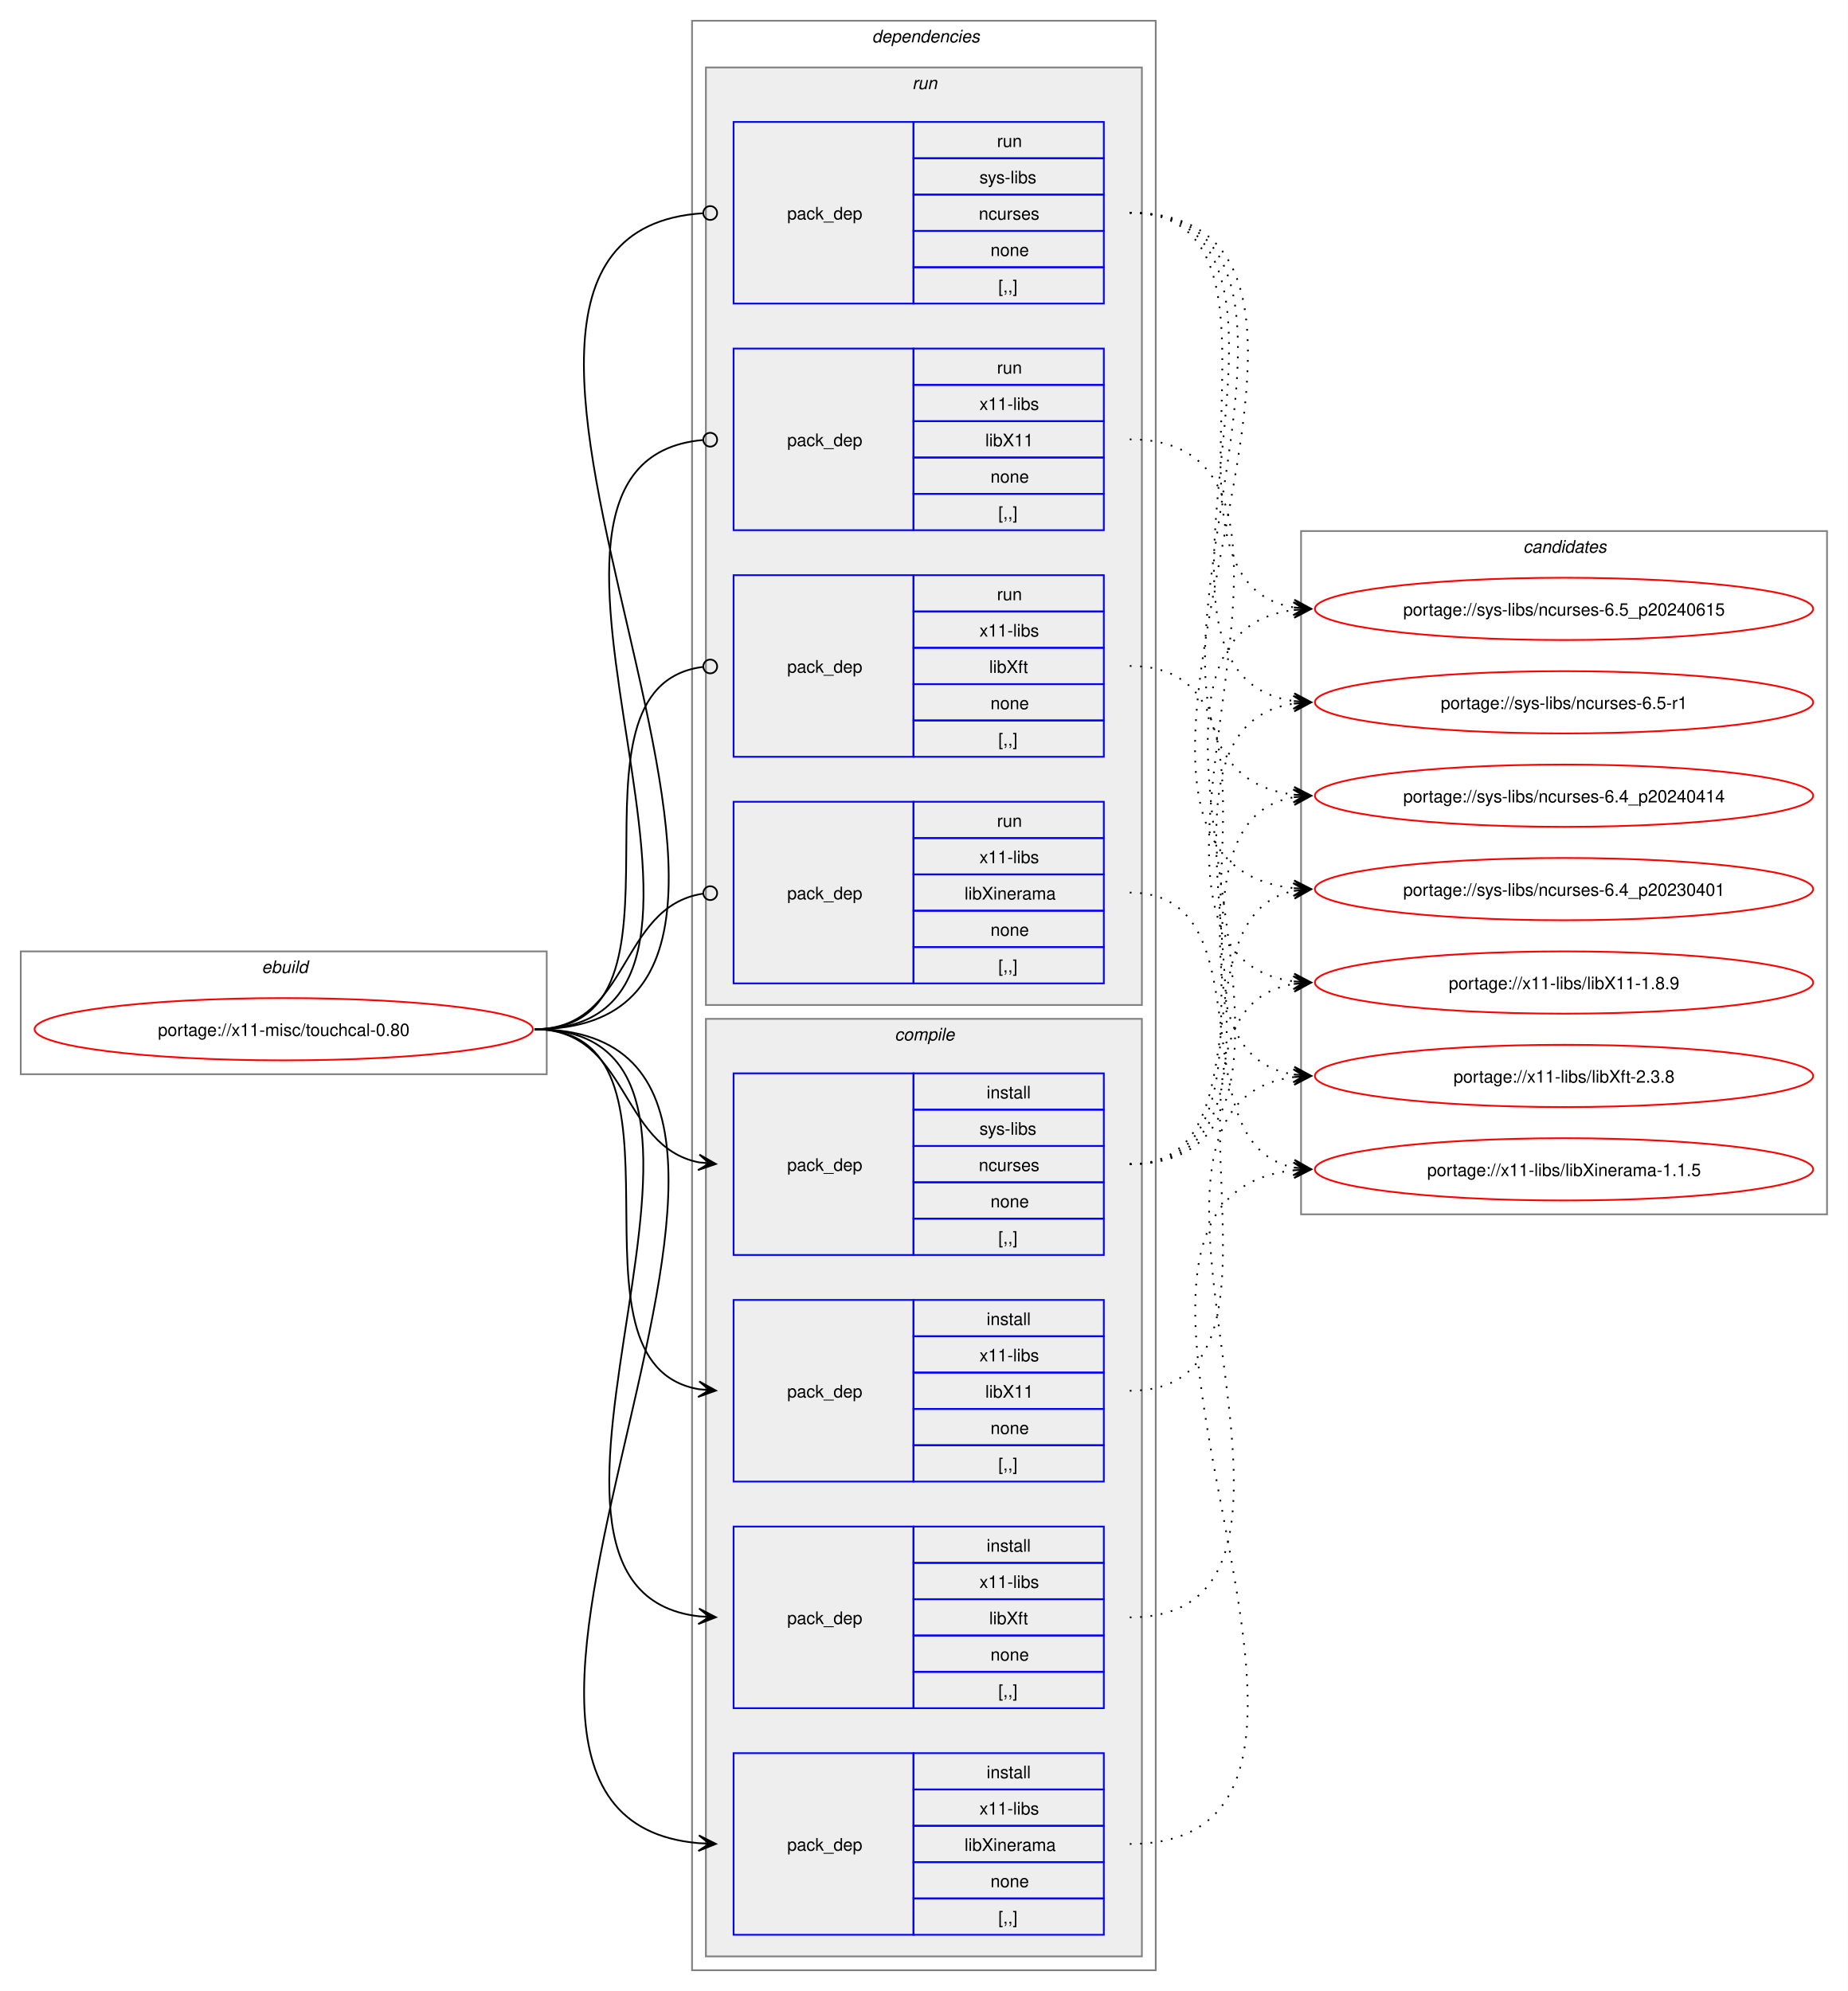
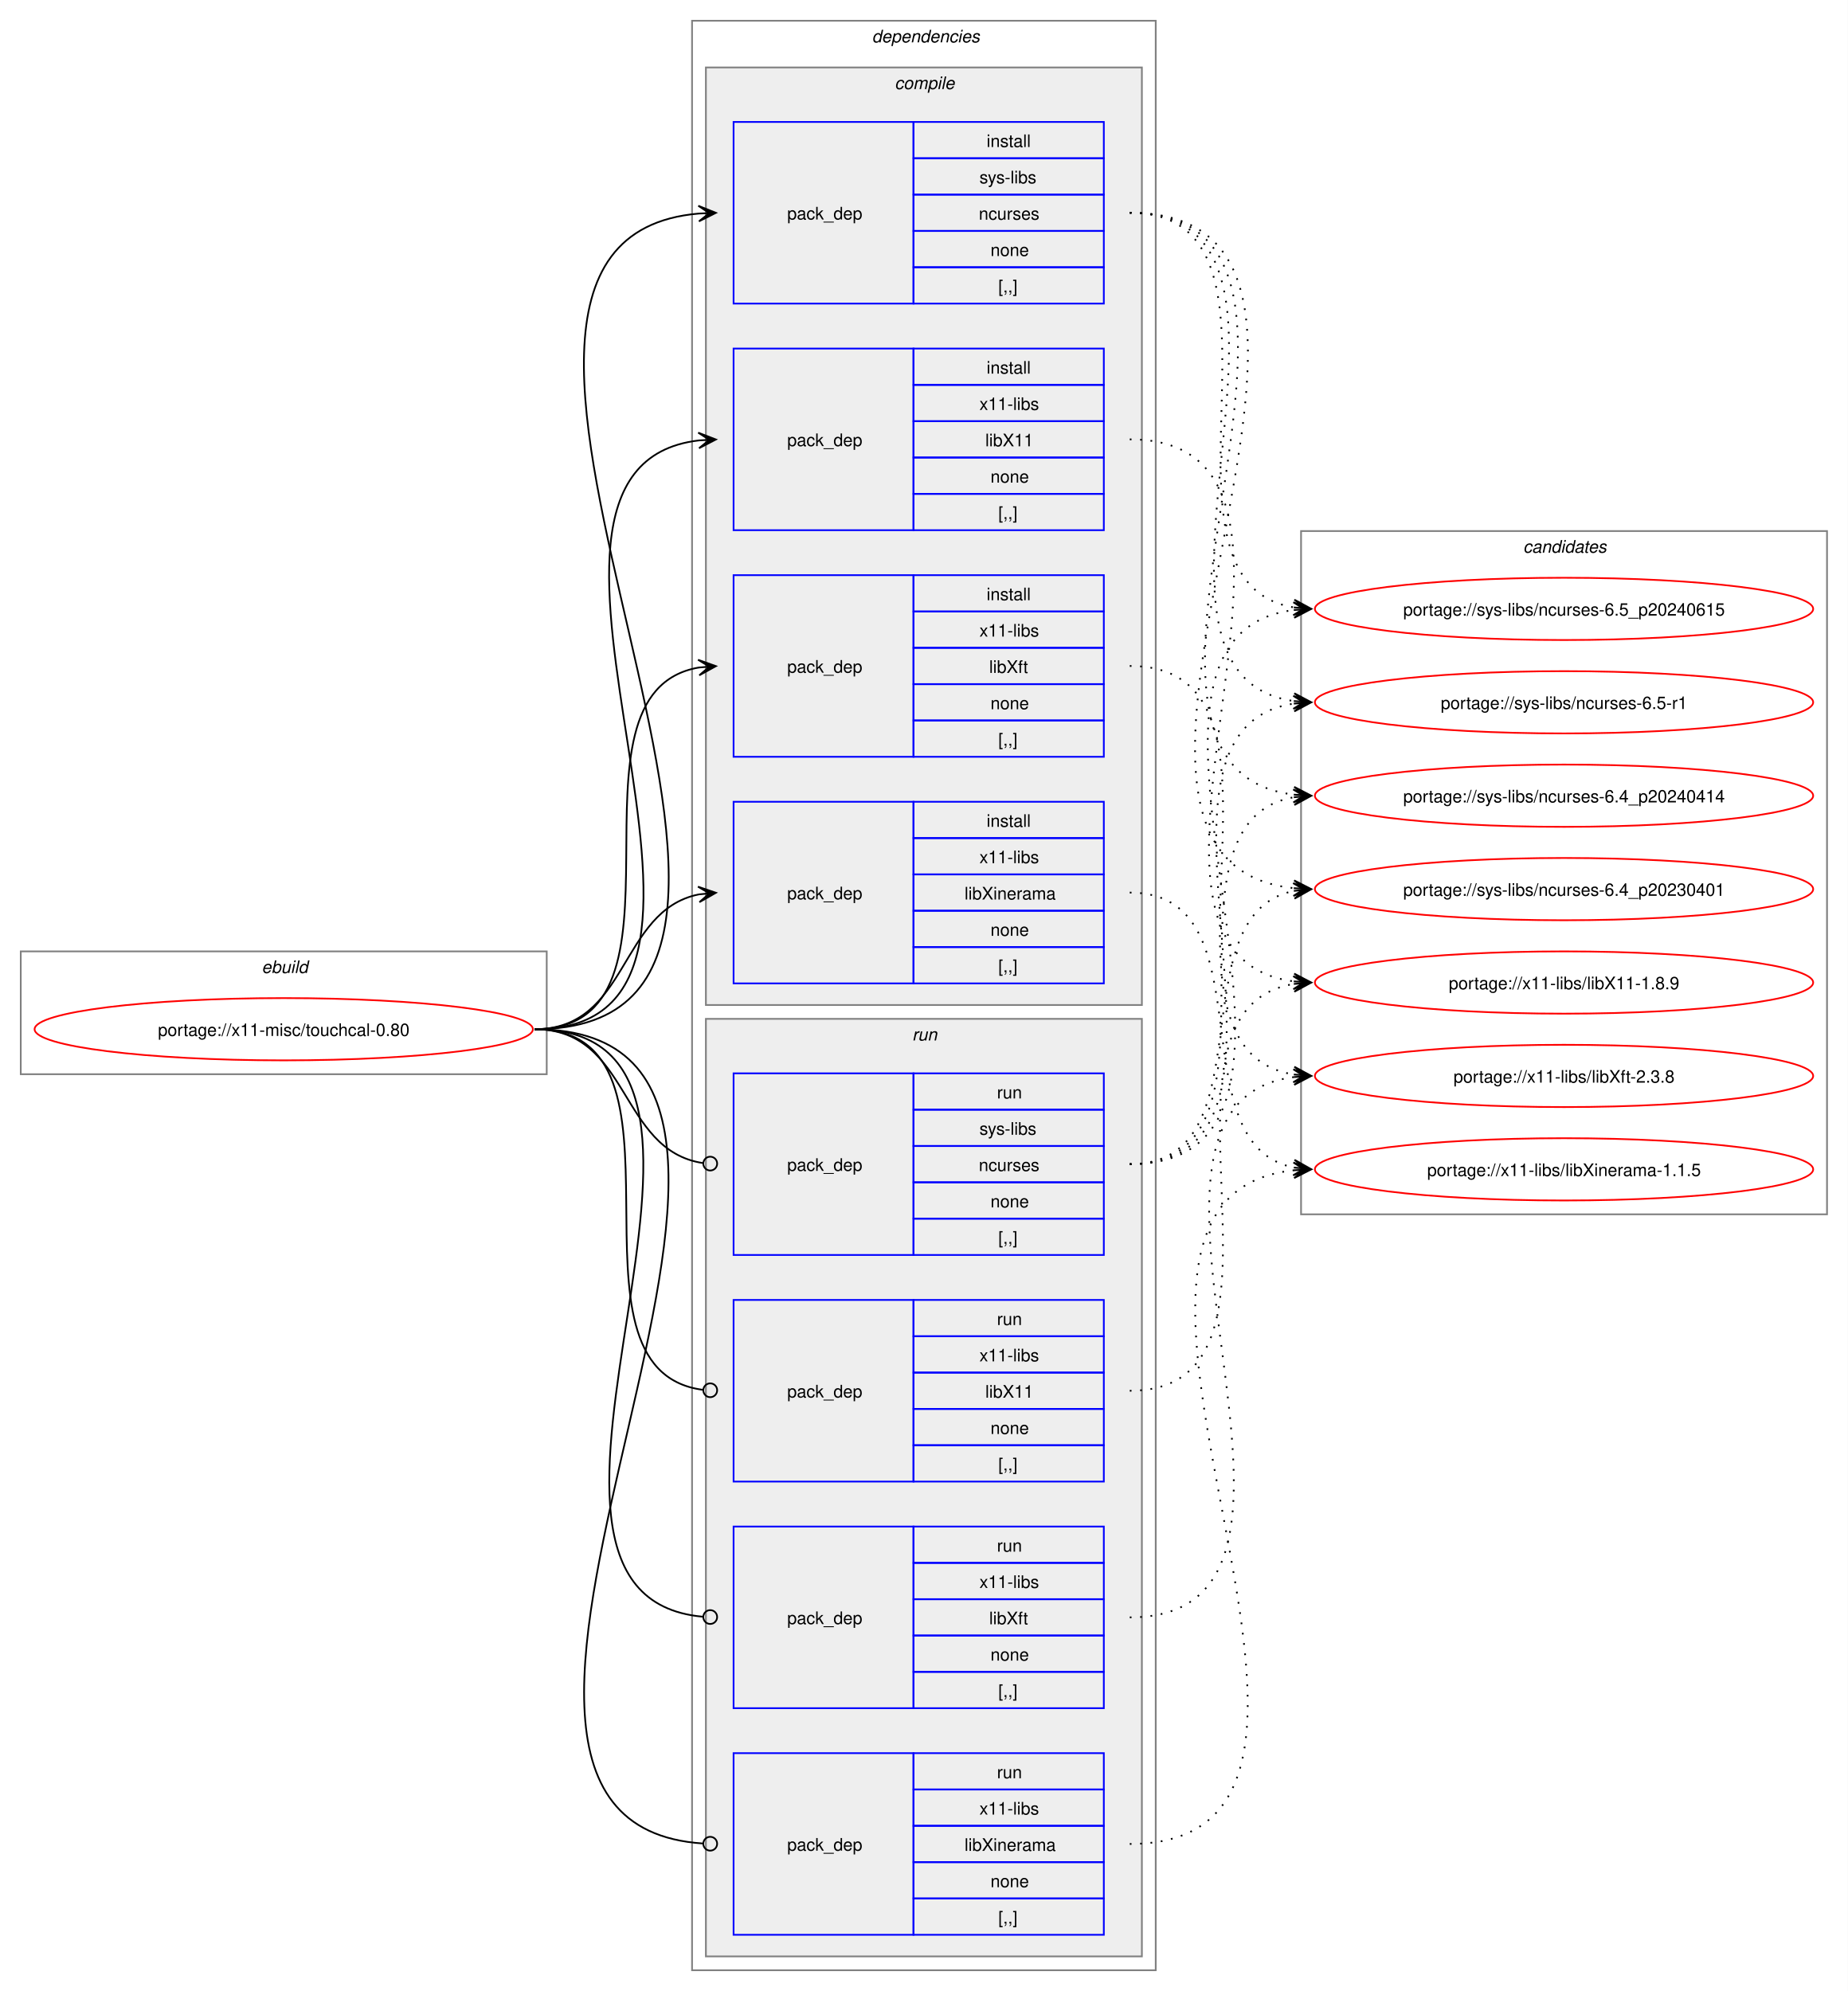
<svg xmlns="http://www.w3.org/2000/svg" xmlns:xlink="http://www.w3.org/1999/xlink" width="1068pt" height="1151pt" viewBox="0.00 0.00 1068.00 1151.00">
  <g id="graph0" class="graph" transform="scale(1 1) rotate(0) translate(4 1147)">
    <polygon fill="white" stroke="none" points="-4,4 -4,-1147 1064,-1147 1064,4 -4,4" />
    <g id="clust1" class="cluster">
      <polygon fill="none" stroke="gray" points="8,-526 8,-597 312,-597 312,-526 8,-526" />
      <text text-anchor="start" x="147.25" y="-584.5" font-family="Helvetica,sans-Serif" font-style="italic" font-size="10.00">ebuild</text>
    </g>
    <g id="clust2" class="cluster">
      <polygon fill="none" stroke="gray" points="396,-8 396,-1135 664,-1135 664,-8 396,-8" />
      <text text-anchor="start" x="500" y="-1122.5" font-family="Helvetica,sans-Serif" font-style="italic" font-size="10.00">dependencies</text>
    </g>
+     <g id="clust3" class="cluster">
+       <polygon fill="#eeeeee" stroke="gray" points="404,-566 404,-1108 656,-1108 656,-566 404,-566" />
+       <text text-anchor="start" x="513.12" y="-1095.5" font-family="Helvetica,sans-Serif" font-style="italic" font-size="10.00">compile</text>
+     </g>
    <g id="clust9" class="cluster">
-       <polygon fill="#eeeeee" stroke="gray" points="404,-566 404,-1108 656,-1108 656,-566 404,-566" />
-       <text text-anchor="start" x="523.25" y="-1095.5" font-family="Helvetica,sans-Serif" font-style="italic" font-size="10.00">run</text>
-     </g>
-     <g id="clust3" class="cluster">
      <polygon fill="#eeeeee" stroke="gray" points="404,-16 404,-558 656,-558 656,-16 404,-16" />
-       <text text-anchor="start" x="513.12" y="-545.5" font-family="Helvetica,sans-Serif" font-style="italic" font-size="10.00">compile</text>
+       <text text-anchor="start" x="523.25" y="-545.5" font-family="Helvetica,sans-Serif" font-style="italic" font-size="10.00">run</text>
    </g>
    <g id="clust14" class="cluster">
      <polygon fill="none" stroke="gray" points="748,-445 748,-840 1052,-840 1052,-445 748,-445" />
      <text text-anchor="start" x="876.38" y="-827.5" font-family="Helvetica,sans-Serif" font-style="italic" font-size="10.00">candidates</text>
    </g>
    <g id="node1" class="node">
      <g id="a_node1">
        <a xlink:href="../x11-misc/touchcal-0.80.svg" xlink:title="portage://x11-misc/touchcal-0.80">
          <ellipse fill="none" stroke="red" cx="160" cy="-552" rx="144" ry="18" />
          <text text-anchor="middle" x="160" y="-548.12" font-family="Helvetica,sans-Serif" font-size="10.00">portage://x11-misc/touchcal-0.80</text>
        </a>
      </g>
    </g>
    <g id="node2" class="node">
+       <polygon fill="none" stroke="blue" points="420,-971.5 420,-1076.5 524,-1076.5 524,-971.5 420,-971.5" />
+       <text text-anchor="start" x="451" y="-1020.12" font-family="Helvetica,sans-Serif" font-size="10.00">pack_dep</text>
+       <polygon fill="none" stroke="blue" points="524,-1055.5 524,-1076.5 634,-1076.5 634,-1055.5 524,-1055.5" />
+       <text text-anchor="start" x="566.25" y="-1062" font-family="Helvetica,sans-Serif" font-size="10.00">install</text>
+       <polygon fill="none" stroke="blue" points="524,-1034.5 524,-1055.5 634,-1055.5 634,-1034.5 524,-1034.5" />
+       <text text-anchor="start" x="562.12" y="-1041" font-family="Helvetica,sans-Serif" font-size="10.00">sys-libs</text>
+       <polygon fill="none" stroke="blue" points="524,-1013.5 524,-1034.5 634,-1034.5 634,-1013.5 524,-1013.5" />
+       <text text-anchor="start" x="561.75" y="-1020" font-family="Helvetica,sans-Serif" font-size="10.00">ncurses</text>
+       <polygon fill="none" stroke="blue" points="524,-992.5 524,-1013.5 634,-1013.5 634,-992.5 524,-992.5" />
+       <text text-anchor="start" x="568.5" y="-999" font-family="Helvetica,sans-Serif" font-size="10.00">none</text>
+       <polygon fill="none" stroke="blue" points="524,-971.5 524,-992.5 634,-992.5 634,-971.5 524,-971.5" />
+       <text text-anchor="start" x="573" y="-978" font-family="Helvetica,sans-Serif" font-size="10.00">[,,]</text>
+     </g>
+     <g id="edge1" class="edge">
+       <path fill="none" stroke="black" d="M305,-552C516.12,-552 207.53,-1007.1 399.87,-1023.54" />
+       <polygon fill="black" stroke="black" points="409.78,-1023.95 399.61,-1028.04 406,-1023.8 399.79,-1023.54 399.79,-1023.54 399.79,-1023.54 406,-1023.8 399.98,-1019.04 409.78,-1023.95" />
+     </g>
+     <g id="node3" class="node">
+       <polygon fill="none" stroke="blue" points="420,-840.5 420,-945.5 524,-945.5 524,-840.5 420,-840.5" />
+       <text text-anchor="start" x="451" y="-889.12" font-family="Helvetica,sans-Serif" font-size="10.00">pack_dep</text>
+       <polygon fill="none" stroke="blue" points="524,-924.5 524,-945.5 634,-945.5 634,-924.5 524,-924.5" />
+       <text text-anchor="start" x="566.25" y="-931" font-family="Helvetica,sans-Serif" font-size="10.00">install</text>
+       <polygon fill="none" stroke="blue" points="524,-903.5 524,-924.5 634,-924.5 634,-903.5 524,-903.5" />
+       <text text-anchor="start" x="562.12" y="-910" font-family="Helvetica,sans-Serif" font-size="10.00">x11-libs</text>
+       <polygon fill="none" stroke="blue" points="524,-882.5 524,-903.5 634,-903.5 634,-882.5 524,-882.5" />
+       <text text-anchor="start" x="565.5" y="-889" font-family="Helvetica,sans-Serif" font-size="10.00">libX11</text>
+       <polygon fill="none" stroke="blue" points="524,-861.5 524,-882.5 634,-882.5 634,-861.5 524,-861.5" />
+       <text text-anchor="start" x="568.5" y="-868" font-family="Helvetica,sans-Serif" font-size="10.00">none</text>
+       <polygon fill="none" stroke="blue" points="524,-840.5 524,-861.5 634,-861.5 634,-840.5 524,-840.5" />
+       <text text-anchor="start" x="573" y="-847" font-family="Helvetica,sans-Serif" font-size="10.00">[,,]</text>
+     </g>
+     <g id="edge2" class="edge">
+       <path fill="none" stroke="black" d="M305,-552C459.83,-552 262.39,-876.55 400.03,-892.4" />
+       <polygon fill="black" stroke="black" points="409.78,-892.93 399.55,-896.88 406.01,-892.73 399.8,-892.39 399.8,-892.39 399.8,-892.39 406.01,-892.73 400.04,-887.89 409.78,-892.93" />
+     </g>
+     <g id="node4" class="node">
+       <polygon fill="none" stroke="blue" points="420,-709.5 420,-814.5 524,-814.5 524,-709.5 420,-709.5" />
+       <text text-anchor="start" x="451" y="-758.12" font-family="Helvetica,sans-Serif" font-size="10.00">pack_dep</text>
+       <polygon fill="none" stroke="blue" points="524,-793.5 524,-814.5 634,-814.5 634,-793.5 524,-793.5" />
+       <text text-anchor="start" x="566.25" y="-800" font-family="Helvetica,sans-Serif" font-size="10.00">install</text>
+       <polygon fill="none" stroke="blue" points="524,-772.5 524,-793.5 634,-793.5 634,-772.5 524,-772.5" />
+       <text text-anchor="start" x="562.12" y="-779" font-family="Helvetica,sans-Serif" font-size="10.00">x11-libs</text>
+       <polygon fill="none" stroke="blue" points="524,-751.5 524,-772.5 634,-772.5 634,-751.5 524,-751.5" />
+       <text text-anchor="start" x="567.75" y="-758" font-family="Helvetica,sans-Serif" font-size="10.00">libXft</text>
+       <polygon fill="none" stroke="blue" points="524,-730.5 524,-751.5 634,-751.5 634,-730.5 524,-730.5" />
+       <text text-anchor="start" x="568.5" y="-737" font-family="Helvetica,sans-Serif" font-size="10.00">none</text>
+       <polygon fill="none" stroke="blue" points="524,-709.5 524,-730.5 634,-730.5 634,-709.5 524,-709.5" />
+       <text text-anchor="start" x="573" y="-716" font-family="Helvetica,sans-Serif" font-size="10.00">[,,]</text>
+     </g>
+     <g id="edge3" class="edge">
+       <path fill="none" stroke="black" d="M305,-552C405.57,-552 314,-746.31 399.94,-761.11" />
+       <polygon fill="black" stroke="black" points="409.79,-761.9 399.46,-765.59 406.02,-761.6 399.82,-761.1 399.82,-761.1 399.82,-761.1 406.02,-761.6 400.18,-756.61 409.79,-761.9" />
+     </g>
+     <g id="node5" class="node">
+       <polygon fill="none" stroke="blue" points="420,-578.5 420,-683.5 524,-683.5 524,-578.5 420,-578.5" />
+       <text text-anchor="start" x="451" y="-627.12" font-family="Helvetica,sans-Serif" font-size="10.00">pack_dep</text>
+       <polygon fill="none" stroke="blue" points="524,-662.5 524,-683.5 634,-683.5 634,-662.5 524,-662.5" />
+       <text text-anchor="start" x="566.25" y="-669" font-family="Helvetica,sans-Serif" font-size="10.00">install</text>
+       <polygon fill="none" stroke="blue" points="524,-641.5 524,-662.5 634,-662.5 634,-641.5 524,-641.5" />
+       <text text-anchor="start" x="562.12" y="-648" font-family="Helvetica,sans-Serif" font-size="10.00">x11-libs</text>
+       <polygon fill="none" stroke="blue" points="524,-620.5 524,-641.5 634,-641.5 634,-620.5 524,-620.5" />
+       <text text-anchor="start" x="553.5" y="-627" font-family="Helvetica,sans-Serif" font-size="10.00">libXinerama</text>
+       <polygon fill="none" stroke="blue" points="524,-599.5 524,-620.5 634,-620.5 634,-599.5 524,-599.5" />
+       <text text-anchor="start" x="568.5" y="-606" font-family="Helvetica,sans-Serif" font-size="10.00">none</text>
+       <polygon fill="none" stroke="blue" points="524,-578.5 524,-599.5 634,-599.5 634,-578.5 524,-578.5" />
+       <text text-anchor="start" x="573" y="-585" font-family="Helvetica,sans-Serif" font-size="10.00">[,,]</text>
+     </g>
+     <g id="edge4" class="edge">
+       <path fill="none" stroke="black" d="M305,-552C359.74,-552 353.49,-620.57 399.89,-629.94" />
+       <polygon fill="black" stroke="black" points="409.79,-630.88 399.41,-634.42 406.02,-630.53 399.83,-629.94 399.83,-629.94 399.83,-629.94 406.02,-630.53 400.26,-625.46 409.79,-630.88" />
+     </g>
+     <g id="node6" class="node">
      <polygon fill="none" stroke="blue" points="420,-421.5 420,-526.5 524,-526.5 524,-421.5 420,-421.5" />
      <text text-anchor="start" x="451" y="-470.12" font-family="Helvetica,sans-Serif" font-size="10.00">pack_dep</text>
      <polygon fill="none" stroke="blue" points="524,-505.5 524,-526.5 634,-526.5 634,-505.5 524,-505.5" />
-       <text text-anchor="start" x="566.25" y="-512" font-family="Helvetica,sans-Serif" font-size="10.00">install</text>
+       <text text-anchor="start" x="572.25" y="-512" font-family="Helvetica,sans-Serif" font-size="10.00">run</text>
      <polygon fill="none" stroke="blue" points="524,-484.5 524,-505.5 634,-505.5 634,-484.5 524,-484.5" />
      <text text-anchor="start" x="562.12" y="-491" font-family="Helvetica,sans-Serif" font-size="10.00">sys-libs</text>
      <polygon fill="none" stroke="blue" points="524,-463.5 524,-484.5 634,-484.5 634,-463.5 524,-463.5" />
      <text text-anchor="start" x="561.75" y="-470" font-family="Helvetica,sans-Serif" font-size="10.00">ncurses</text>
      <polygon fill="none" stroke="blue" points="524,-442.5 524,-463.5 634,-463.5 634,-442.5 524,-442.5" />
      <text text-anchor="start" x="568.5" y="-449" font-family="Helvetica,sans-Serif" font-size="10.00">none</text>
      <polygon fill="none" stroke="blue" points="524,-421.5 524,-442.5 634,-442.5 634,-421.5 524,-421.5" />
      <text text-anchor="start" x="573" y="-428" font-family="Helvetica,sans-Serif" font-size="10.00">[,,]</text>
    </g>
-     <g id="edge1" class="edge">
-       <path fill="none" stroke="black" d="M305,-552C359.49,-552 353.69,-484.3 399.93,-475.04" />
-       <polygon fill="black" stroke="black" points="409.79,-474.11 400.25,-479.53 406.02,-474.47 399.83,-475.05 399.83,-475.05 399.83,-475.05 406.02,-474.47 399.41,-470.57 409.79,-474.11" />
-     </g>
-     <g id="node3" class="node">
+     <g id="edge5" class="edge">
+       <path fill="none" stroke="black" d="M305,-552C360.41,-552 353.47,-482.01 402.31,-474.63" />
+       <ellipse fill="none" stroke="black" cx="406.51" cy="-474.32" rx="4" ry="4" />
+     </g>
+     <g id="node7" class="node">
      <polygon fill="none" stroke="blue" points="420,-290.5 420,-395.5 524,-395.5 524,-290.5 420,-290.5" />
      <text text-anchor="start" x="451" y="-339.12" font-family="Helvetica,sans-Serif" font-size="10.00">pack_dep</text>
      <polygon fill="none" stroke="blue" points="524,-374.5 524,-395.5 634,-395.5 634,-374.5 524,-374.5" />
-       <text text-anchor="start" x="566.25" y="-381" font-family="Helvetica,sans-Serif" font-size="10.00">install</text>
+       <text text-anchor="start" x="572.25" y="-381" font-family="Helvetica,sans-Serif" font-size="10.00">run</text>
      <polygon fill="none" stroke="blue" points="524,-353.5 524,-374.5 634,-374.5 634,-353.5 524,-353.5" />
      <text text-anchor="start" x="562.12" y="-360" font-family="Helvetica,sans-Serif" font-size="10.00">x11-libs</text>
      <polygon fill="none" stroke="blue" points="524,-332.5 524,-353.5 634,-353.5 634,-332.5 524,-332.5" />
      <text text-anchor="start" x="565.5" y="-339" font-family="Helvetica,sans-Serif" font-size="10.00">libX11</text>
      <polygon fill="none" stroke="blue" points="524,-311.5 524,-332.5 634,-332.5 634,-311.5 524,-311.5" />
      <text text-anchor="start" x="568.5" y="-318" font-family="Helvetica,sans-Serif" font-size="10.00">none</text>
      <polygon fill="none" stroke="blue" points="524,-290.5 524,-311.5 634,-311.5 634,-290.5 524,-290.5" />
      <text text-anchor="start" x="573" y="-297" font-family="Helvetica,sans-Serif" font-size="10.00">[,,]</text>
    </g>
-     <g id="edge2" class="edge">
-       <path fill="none" stroke="black" d="M305,-552C405.19,-552 314.34,-358.62 399.98,-343.89" />
-       <polygon fill="black" stroke="black" points="409.79,-343.1 400.18,-348.38 406.02,-343.4 399.82,-343.9 399.82,-343.9 399.82,-343.9 406.02,-343.4 399.46,-339.41 409.79,-343.1" />
-     </g>
-     <g id="node4" class="node">
+     <g id="edge6" class="edge">
+       <path fill="none" stroke="black" d="M305,-552C406,-552 312.85,-355.46 402.1,-343.56" />
+       <ellipse fill="none" stroke="black" cx="406.51" cy="-343.28" rx="4" ry="4" />
+     </g>
+     <g id="node8" class="node">
      <polygon fill="none" stroke="blue" points="420,-159.5 420,-264.5 524,-264.5 524,-159.5 420,-159.5" />
      <text text-anchor="start" x="451" y="-208.12" font-family="Helvetica,sans-Serif" font-size="10.00">pack_dep</text>
      <polygon fill="none" stroke="blue" points="524,-243.5 524,-264.5 634,-264.5 634,-243.5 524,-243.5" />
-       <text text-anchor="start" x="566.25" y="-250" font-family="Helvetica,sans-Serif" font-size="10.00">install</text>
+       <text text-anchor="start" x="572.25" y="-250" font-family="Helvetica,sans-Serif" font-size="10.00">run</text>
      <polygon fill="none" stroke="blue" points="524,-222.5 524,-243.5 634,-243.5 634,-222.5 524,-222.5" />
      <text text-anchor="start" x="562.12" y="-229" font-family="Helvetica,sans-Serif" font-size="10.00">x11-libs</text>
      <polygon fill="none" stroke="blue" points="524,-201.5 524,-222.5 634,-222.5 634,-201.5 524,-201.5" />
      <text text-anchor="start" x="567.75" y="-208" font-family="Helvetica,sans-Serif" font-size="10.00">libXft</text>
      <polygon fill="none" stroke="blue" points="524,-180.5 524,-201.5 634,-201.5 634,-180.5 524,-180.5" />
      <text text-anchor="start" x="568.5" y="-187" font-family="Helvetica,sans-Serif" font-size="10.00">none</text>
      <polygon fill="none" stroke="blue" points="524,-159.5 524,-180.5 634,-180.5 634,-159.5 524,-159.5" />
      <text text-anchor="start" x="573" y="-166" font-family="Helvetica,sans-Serif" font-size="10.00">[,,]</text>
    </g>
-     <g id="edge3" class="edge">
-       <path fill="none" stroke="black" d="M305,-552C459.42,-552 262.78,-228.4 400.06,-212.6" />
-       <polygon fill="black" stroke="black" points="409.78,-212.07 400.04,-217.11 406.01,-212.27 399.8,-212.61 399.8,-212.61 399.8,-212.61 406.01,-212.27 399.55,-208.12 409.78,-212.07" />
-     </g>
-     <g id="node5" class="node">
+     <g id="edge7" class="edge">
+       <path fill="none" stroke="black" d="M305,-552C460.19,-552 260.8,-225.15 402.14,-212.38" />
+       <ellipse fill="none" stroke="black" cx="406.5" cy="-212.19" rx="4" ry="4" />
+     </g>
+     <g id="node9" class="node">
      <polygon fill="none" stroke="blue" points="420,-28.5 420,-133.5 524,-133.5 524,-28.5 420,-28.5" />
      <text text-anchor="start" x="451" y="-77.12" font-family="Helvetica,sans-Serif" font-size="10.00">pack_dep</text>
      <polygon fill="none" stroke="blue" points="524,-112.5 524,-133.5 634,-133.5 634,-112.5 524,-112.5" />
-       <text text-anchor="start" x="566.25" y="-119" font-family="Helvetica,sans-Serif" font-size="10.00">install</text>
+       <text text-anchor="start" x="572.25" y="-119" font-family="Helvetica,sans-Serif" font-size="10.00">run</text>
      <polygon fill="none" stroke="blue" points="524,-91.5 524,-112.5 634,-112.5 634,-91.5 524,-91.5" />
      <text text-anchor="start" x="562.12" y="-98" font-family="Helvetica,sans-Serif" font-size="10.00">x11-libs</text>
      <polygon fill="none" stroke="blue" points="524,-70.5 524,-91.5 634,-91.5 634,-70.5 524,-70.5" />
      <text text-anchor="start" x="553.5" y="-77" font-family="Helvetica,sans-Serif" font-size="10.00">libXinerama</text>
      <polygon fill="none" stroke="blue" points="524,-49.5 524,-70.5 634,-70.5 634,-49.5 524,-49.5" />
      <text text-anchor="start" x="568.5" y="-56" font-family="Helvetica,sans-Serif" font-size="10.00">none</text>
      <polygon fill="none" stroke="blue" points="524,-28.5 524,-49.5 634,-49.5 634,-28.5 524,-28.5" />
      <text text-anchor="start" x="573" y="-35" font-family="Helvetica,sans-Serif" font-size="10.00">[,,]</text>
    </g>
-     <g id="edge4" class="edge">
-       <path fill="none" stroke="black" d="M305,-552C515.69,-552 207.93,-97.86 399.89,-81.46" />
-       <polygon fill="black" stroke="black" points="409.78,-81.05 399.98,-85.96 406,-81.2 399.79,-81.46 399.79,-81.46 399.79,-81.46 406,-81.2 399.61,-76.96 409.78,-81.05" />
-     </g>
-     <g id="node6" class="node">
-       <polygon fill="none" stroke="blue" points="420,-971.5 420,-1076.5 524,-1076.5 524,-971.5 420,-971.5" />
-       <text text-anchor="start" x="451" y="-1020.12" font-family="Helvetica,sans-Serif" font-size="10.00">pack_dep</text>
-       <polygon fill="none" stroke="blue" points="524,-1055.5 524,-1076.5 634,-1076.5 634,-1055.5 524,-1055.5" />
-       <text text-anchor="start" x="572.25" y="-1062" font-family="Helvetica,sans-Serif" font-size="10.00">run</text>
-       <polygon fill="none" stroke="blue" points="524,-1034.5 524,-1055.5 634,-1055.5 634,-1034.5 524,-1034.5" />
-       <text text-anchor="start" x="562.12" y="-1041" font-family="Helvetica,sans-Serif" font-size="10.00">sys-libs</text>
-       <polygon fill="none" stroke="blue" points="524,-1013.5 524,-1034.5 634,-1034.5 634,-1013.5 524,-1013.5" />
-       <text text-anchor="start" x="561.75" y="-1020" font-family="Helvetica,sans-Serif" font-size="10.00">ncurses</text>
-       <polygon fill="none" stroke="blue" points="524,-992.5 524,-1013.5 634,-1013.5 634,-992.5 524,-992.5" />
-       <text text-anchor="start" x="568.5" y="-999" font-family="Helvetica,sans-Serif" font-size="10.00">none</text>
-       <polygon fill="none" stroke="blue" points="524,-971.5 524,-992.5 634,-992.5 634,-971.5 524,-971.5" />
-       <text text-anchor="start" x="573" y="-978" font-family="Helvetica,sans-Serif" font-size="10.00">[,,]</text>
-     </g>
-     <g id="edge5" class="edge">
-       <path fill="none" stroke="black" d="M305,-552C516.96,-552 205.07,-1010.73 402.19,-1023.72" />
-       <ellipse fill="none" stroke="black" cx="406.5" cy="-1023.86" rx="4" ry="4" />
-     </g>
-     <g id="node7" class="node">
-       <polygon fill="none" stroke="blue" points="420,-840.5 420,-945.5 524,-945.5 524,-840.5 420,-840.5" />
-       <text text-anchor="start" x="451" y="-889.12" font-family="Helvetica,sans-Serif" font-size="10.00">pack_dep</text>
-       <polygon fill="none" stroke="blue" points="524,-924.5 524,-945.5 634,-945.5 634,-924.5 524,-924.5" />
-       <text text-anchor="start" x="572.25" y="-931" font-family="Helvetica,sans-Serif" font-size="10.00">run</text>
-       <polygon fill="none" stroke="blue" points="524,-903.5 524,-924.5 634,-924.5 634,-903.5 524,-903.5" />
-       <text text-anchor="start" x="562.12" y="-910" font-family="Helvetica,sans-Serif" font-size="10.00">x11-libs</text>
-       <polygon fill="none" stroke="blue" points="524,-882.5 524,-903.5 634,-903.5 634,-882.5 524,-882.5" />
-       <text text-anchor="start" x="565.5" y="-889" font-family="Helvetica,sans-Serif" font-size="10.00">libX11</text>
-       <polygon fill="none" stroke="blue" points="524,-861.5 524,-882.5 634,-882.5 634,-861.5 524,-861.5" />
-       <text text-anchor="start" x="568.5" y="-868" font-family="Helvetica,sans-Serif" font-size="10.00">none</text>
-       <polygon fill="none" stroke="blue" points="524,-840.5 524,-861.5 634,-861.5 634,-840.5 524,-840.5" />
-       <text text-anchor="start" x="573" y="-847" font-family="Helvetica,sans-Serif" font-size="10.00">[,,]</text>
-     </g>
-     <g id="edge6" class="edge">
-       <path fill="none" stroke="black" d="M305,-552C460.61,-552 260.41,-879.81 402.12,-892.61" />
-       <ellipse fill="none" stroke="black" cx="406.5" cy="-892.8" rx="4" ry="4" />
-     </g>
-     <g id="node8" class="node">
-       <polygon fill="none" stroke="blue" points="420,-709.5 420,-814.5 524,-814.5 524,-709.5 420,-709.5" />
-       <text text-anchor="start" x="451" y="-758.12" font-family="Helvetica,sans-Serif" font-size="10.00">pack_dep</text>
-       <polygon fill="none" stroke="blue" points="524,-793.5 524,-814.5 634,-814.5 634,-793.5 524,-793.5" />
-       <text text-anchor="start" x="572.25" y="-800" font-family="Helvetica,sans-Serif" font-size="10.00">run</text>
-       <polygon fill="none" stroke="blue" points="524,-772.5 524,-793.5 634,-793.5 634,-772.5 524,-772.5" />
-       <text text-anchor="start" x="562.12" y="-779" font-family="Helvetica,sans-Serif" font-size="10.00">x11-libs</text>
-       <polygon fill="none" stroke="blue" points="524,-751.5 524,-772.5 634,-772.5 634,-751.5 524,-751.5" />
-       <text text-anchor="start" x="567.75" y="-758" font-family="Helvetica,sans-Serif" font-size="10.00">libXft</text>
-       <polygon fill="none" stroke="blue" points="524,-730.5 524,-751.5 634,-751.5 634,-730.5 524,-730.5" />
-       <text text-anchor="start" x="568.5" y="-737" font-family="Helvetica,sans-Serif" font-size="10.00">none</text>
-       <polygon fill="none" stroke="blue" points="524,-709.5 524,-730.5 634,-730.5 634,-709.5 524,-709.5" />
-       <text text-anchor="start" x="573" y="-716" font-family="Helvetica,sans-Serif" font-size="10.00">[,,]</text>
-     </g>
-     <g id="edge7" class="edge">
-       <path fill="none" stroke="black" d="M305,-552C406.38,-552 312.5,-749.48 402.06,-761.43" />
-       <ellipse fill="none" stroke="black" cx="406.51" cy="-761.72" rx="4" ry="4" />
-     </g>
-     <g id="node9" class="node">
-       <polygon fill="none" stroke="blue" points="420,-578.5 420,-683.5 524,-683.5 524,-578.5 420,-578.5" />
-       <text text-anchor="start" x="451" y="-627.12" font-family="Helvetica,sans-Serif" font-size="10.00">pack_dep</text>
-       <polygon fill="none" stroke="blue" points="524,-662.5 524,-683.5 634,-683.5 634,-662.5 524,-662.5" />
-       <text text-anchor="start" x="572.25" y="-669" font-family="Helvetica,sans-Serif" font-size="10.00">run</text>
-       <polygon fill="none" stroke="blue" points="524,-641.5 524,-662.5 634,-662.5 634,-641.5 524,-641.5" />
-       <text text-anchor="start" x="562.12" y="-648" font-family="Helvetica,sans-Serif" font-size="10.00">x11-libs</text>
-       <polygon fill="none" stroke="blue" points="524,-620.5 524,-641.5 634,-641.5 634,-620.5 524,-620.5" />
-       <text text-anchor="start" x="553.5" y="-627" font-family="Helvetica,sans-Serif" font-size="10.00">libXinerama</text>
-       <polygon fill="none" stroke="blue" points="524,-599.5 524,-620.5 634,-620.5 634,-599.5 524,-599.5" />
-       <text text-anchor="start" x="568.5" y="-606" font-family="Helvetica,sans-Serif" font-size="10.00">none</text>
-       <polygon fill="none" stroke="blue" points="524,-578.5 524,-599.5 634,-599.5 634,-578.5 524,-578.5" />
-       <text text-anchor="start" x="573" y="-585" font-family="Helvetica,sans-Serif" font-size="10.00">[,,]</text>
-     </g>
    <g id="edge8" class="edge">
-       <path fill="none" stroke="black" d="M305,-552C360.66,-552 353.26,-622.89 402.27,-630.36" />
-       <ellipse fill="none" stroke="black" cx="406.51" cy="-630.67" rx="4" ry="4" />
+       <path fill="none" stroke="black" d="M305,-552C516.53,-552 205.47,-94.24 402.21,-81.28" />
+       <ellipse fill="none" stroke="black" cx="406.5" cy="-81.14" rx="4" ry="4" />
    </g>
    <g id="node10" class="node">
      <g id="a_node10">
        <a xlink:href="../sys-libs/ncurses-6.5_p20240615.svg" xlink:title="portage://sys-libs/ncurses-6.5_p20240615">
          <ellipse fill="none" stroke="red" cx="900" cy="-795" rx="144" ry="18" />
          <text text-anchor="middle" x="900" y="-791.12" font-family="Helvetica,sans-Serif" font-size="10.00">portage://sys-libs/ncurses-6.5_p20240615</text>
        </a>
      </g>
    </g>
    <g id="edge9" class="edge">
-       <path fill="none" stroke="black" stroke-dasharray="1,5" d="M649,-474C795.28,-474 614.77,-778.3 743.82,-794.34" />
-       <polygon fill="black" stroke="black" points="753.78,-794.93 743.54,-798.83 750.01,-794.71 743.8,-794.34 743.8,-794.34 743.8,-794.34 750.01,-794.71 744.07,-789.85 753.78,-794.93" />
+       <path fill="none" stroke="black" stroke-dasharray="1,5" d="M649,-1024C757.21,-1024 650.88,-810.82 744.01,-795.83" />
+       <polygon fill="black" stroke="black" points="753.79,-795.09 744.15,-800.33 750.01,-795.38 743.81,-795.84 743.81,-795.84 743.81,-795.84 750.01,-795.38 743.47,-791.36 753.79,-795.09" />
    </g>
    <g id="node11" class="node">
      <g id="a_node11">
        <a xlink:href="../sys-libs/ncurses-6.5-r1.svg" xlink:title="portage://sys-libs/ncurses-6.5-r1">
          <ellipse fill="none" stroke="red" cx="900" cy="-741" rx="144" ry="18" />
          <text text-anchor="middle" x="900" y="-737.12" font-family="Helvetica,sans-Serif" font-size="10.00">portage://sys-libs/ncurses-6.5-r1</text>
        </a>
      </g>
    </g>
    <g id="edge10" class="edge">
-       <path fill="none" stroke="black" stroke-dasharray="1,5" d="M649,-474C772.69,-474 636.39,-724.57 743.83,-740.23" />
-       <polygon fill="black" stroke="black" points="753.78,-740.92 743.5,-744.72 750.01,-740.66 743.81,-740.23 743.81,-740.23 743.81,-740.23 750.01,-740.66 744.12,-735.74 753.78,-740.92" />
+       <path fill="none" stroke="black" stroke-dasharray="1,5" d="M649,-1024C779.38,-1024 629.96,-757.34 743.94,-741.71" />
+       <polygon fill="black" stroke="black" points="753.78,-741.08 744.1,-746.21 750.01,-741.32 743.8,-741.72 743.8,-741.72 743.8,-741.72 750.01,-741.32 743.51,-737.23 753.78,-741.08" />
    </g>
    <g id="node12" class="node">
      <g id="a_node12">
        <a xlink:href="../sys-libs/ncurses-6.4_p20240414.svg" xlink:title="portage://sys-libs/ncurses-6.4_p20240414">
          <ellipse fill="none" stroke="red" cx="900" cy="-687" rx="144" ry="18" />
          <text text-anchor="middle" x="900" y="-683.12" font-family="Helvetica,sans-Serif" font-size="10.00">portage://sys-libs/ncurses-6.4_p20240414</text>
        </a>
      </g>
    </g>
    <g id="edge11" class="edge">
-       <path fill="none" stroke="black" stroke-dasharray="1,5" d="M649,-474C750.82,-474 656.8,-671.48 744.08,-686.14" />
-       <polygon fill="black" stroke="black" points="753.79,-686.9 743.46,-690.61 750.02,-686.61 743.82,-686.12 743.82,-686.12 743.82,-686.12 750.02,-686.61 744.17,-681.63 753.79,-686.9" />
+       <path fill="none" stroke="black" stroke-dasharray="1,5" d="M649,-1024C802.18,-1024 607.93,-703.25 744.14,-687.59" />
+       <polygon fill="black" stroke="black" points="753.78,-687.07 744.04,-692.1 750.01,-687.27 743.8,-687.61 743.8,-687.61 743.8,-687.61 750.01,-687.27 743.55,-683.12 753.78,-687.07" />
    </g>
    <g id="node13" class="node">
      <g id="a_node13">
        <a xlink:href="../sys-libs/ncurses-6.4_p20230401.svg" xlink:title="portage://sys-libs/ncurses-6.4_p20230401">
          <ellipse fill="none" stroke="red" cx="900" cy="-633" rx="144" ry="18" />
          <text text-anchor="middle" x="900" y="-629.12" font-family="Helvetica,sans-Serif" font-size="10.00">portage://sys-libs/ncurses-6.4_p20230401</text>
        </a>
      </g>
    </g>
    <g id="edge12" class="edge">
-       <path fill="none" stroke="black" stroke-dasharray="1,5" d="M649,-474C729.95,-474 675.73,-618.44 744.01,-631.98" />
-       <polygon fill="black" stroke="black" points="753.79,-632.89 743.42,-636.45 750.02,-632.54 743.83,-631.97 743.83,-631.97 743.83,-631.97 750.02,-632.54 744.24,-627.49 753.79,-632.89" />
+       <path fill="none" stroke="black" stroke-dasharray="1,5" d="M649,-1024C825.18,-1024 585.67,-649.62 743.99,-633.53" />
+       <polygon fill="black" stroke="black" points="753.78,-633.06 744.01,-638.04 750.01,-633.24 743.79,-633.54 743.79,-633.54 743.79,-633.54 750.01,-633.24 743.58,-629.05 753.78,-633.06" />
    </g>
    <g id="node14" class="node">
      <g id="a_node14">
        <a xlink:href="../x11-libs/libX11-1.8.9.svg" xlink:title="portage://x11-libs/libX11-1.8.9">
          <ellipse fill="none" stroke="red" cx="900" cy="-579" rx="144" ry="18" />
          <text text-anchor="middle" x="900" y="-575.12" font-family="Helvetica,sans-Serif" font-size="10.00">portage://x11-libs/libX11-1.8.9</text>
        </a>
      </g>
    </g>
    <g id="edge13" class="edge">
-       <path fill="none" stroke="black" stroke-dasharray="1,5" d="M649,-343C760.05,-343 648.21,-563.14 744.03,-578.19" />
-       <polygon fill="black" stroke="black" points="753.78,-578.91 743.48,-582.66 750.01,-578.63 743.81,-578.18 743.81,-578.18 743.81,-578.18 750.01,-578.63 744.14,-573.69 753.78,-578.91" />
+       <path fill="none" stroke="black" stroke-dasharray="1,5" d="M649,-893C792.41,-893 617.42,-595.34 744.04,-579.64" />
+       <polygon fill="black" stroke="black" points="753.78,-579.07 744.06,-584.15 750.01,-579.29 743.8,-579.66 743.8,-579.66 743.8,-579.66 750.01,-579.29 743.54,-575.17 753.78,-579.07" />
    </g>
    <g id="node15" class="node">
      <g id="a_node15">
        <a xlink:href="../x11-libs/libXft-2.3.8.svg" xlink:title="portage://x11-libs/libXft-2.3.8">
          <ellipse fill="none" stroke="red" cx="900" cy="-525" rx="144" ry="18" />
          <text text-anchor="middle" x="900" y="-521.12" font-family="Helvetica,sans-Serif" font-size="10.00">portage://x11-libs/libXft-2.3.8</text>
        </a>
      </g>
    </g>
    <g id="edge14" class="edge">
-       <path fill="none" stroke="black" stroke-dasharray="1,5" d="M649,-212C792,-212 617.8,-508.71 744.07,-524.36" />
-       <polygon fill="black" stroke="black" points="753.78,-524.93 743.54,-528.84 750.01,-524.71 743.8,-524.34 743.8,-524.34 743.8,-524.34 750.01,-524.71 744.06,-519.85 753.78,-524.93" />
+       <path fill="none" stroke="black" stroke-dasharray="1,5" d="M649,-762C760.44,-762 647.86,-540.92 743.99,-525.81" />
+       <polygon fill="black" stroke="black" points="753.78,-525.09 744.14,-530.31 750.01,-525.37 743.81,-525.82 743.81,-525.82 743.81,-525.82 750.01,-525.37 743.48,-521.34 753.78,-525.09" />
    </g>
    <g id="node16" class="node">
      <g id="a_node16">
        <a xlink:href="../x11-libs/libXinerama-1.1.5.svg" xlink:title="portage://x11-libs/libXinerama-1.1.5">
          <ellipse fill="none" stroke="red" cx="900" cy="-471" rx="144" ry="18" />
          <text text-anchor="middle" x="900" y="-467.12" font-family="Helvetica,sans-Serif" font-size="10.00">portage://x11-libs/libXinerama-1.1.5</text>
        </a>
      </g>
    </g>
    <g id="edge15" class="edge">
+       <path fill="none" stroke="black" stroke-dasharray="1,5" d="M649,-631C730.3,-631 675.43,-485.65 743.96,-472.02" />
+       <polygon fill="black" stroke="black" points="753.79,-471.11 744.24,-476.51 750.02,-471.46 743.83,-472.03 743.83,-472.03 743.83,-472.03 750.02,-471.46 743.41,-467.55 753.79,-471.11" />
+     </g>
+     <g id="edge16" class="edge">
+       <path fill="none" stroke="black" stroke-dasharray="1,5" d="M649,-474C795.28,-474 614.77,-778.3 743.82,-794.34" />
+       <polygon fill="black" stroke="black" points="753.78,-794.93 743.54,-798.83 750.01,-794.71 743.8,-794.34 743.8,-794.34 743.8,-794.34 750.01,-794.71 744.07,-789.85 753.78,-794.93" />
+     </g>
+     <g id="edge17" class="edge">
+       <path fill="none" stroke="black" stroke-dasharray="1,5" d="M649,-474C772.69,-474 636.39,-724.57 743.83,-740.23" />
+       <polygon fill="black" stroke="black" points="753.78,-740.92 743.5,-744.72 750.01,-740.66 743.81,-740.23 743.81,-740.23 743.81,-740.23 750.01,-740.66 744.12,-735.74 753.78,-740.92" />
+     </g>
+     <g id="edge18" class="edge">
+       <path fill="none" stroke="black" stroke-dasharray="1,5" d="M649,-474C750.82,-474 656.8,-671.48 744.08,-686.14" />
+       <polygon fill="black" stroke="black" points="753.79,-686.9 743.46,-690.61 750.02,-686.61 743.82,-686.12 743.82,-686.12 743.82,-686.12 750.02,-686.61 744.17,-681.63 753.79,-686.9" />
+     </g>
+     <g id="edge19" class="edge">
+       <path fill="none" stroke="black" stroke-dasharray="1,5" d="M649,-474C729.95,-474 675.73,-618.44 744.01,-631.98" />
+       <polygon fill="black" stroke="black" points="753.79,-632.89 743.42,-636.45 750.02,-632.54 743.83,-631.97 743.83,-631.97 743.83,-631.97 750.02,-632.54 744.24,-627.49 753.79,-632.89" />
+     </g>
+     <g id="edge20" class="edge">
+       <path fill="none" stroke="black" stroke-dasharray="1,5" d="M649,-343C760.05,-343 648.21,-563.14 744.03,-578.19" />
+       <polygon fill="black" stroke="black" points="753.78,-578.91 743.48,-582.66 750.01,-578.63 743.81,-578.18 743.81,-578.18 743.81,-578.18 750.01,-578.63 744.14,-573.69 753.78,-578.91" />
+     </g>
+     <g id="edge21" class="edge">
+       <path fill="none" stroke="black" stroke-dasharray="1,5" d="M649,-212C792,-212 617.8,-508.71 744.07,-524.36" />
+       <polygon fill="black" stroke="black" points="753.78,-524.93 743.54,-528.84 750.01,-524.71 743.8,-524.34 743.8,-524.34 743.8,-524.34 750.01,-524.71 744.06,-519.85 753.78,-524.93" />
+     </g>
+     <g id="edge22" class="edge">
      <path fill="none" stroke="black" stroke-dasharray="1,5" d="M649,-81C824.76,-81 586.06,-454.42 744.01,-470.47" />
      <polygon fill="black" stroke="black" points="753.78,-470.94 743.58,-474.95 750.01,-470.76 743.79,-470.46 743.79,-470.46 743.79,-470.46 750.01,-470.76 744.01,-465.96 753.78,-470.94" />
    </g>
-     <g id="edge16" class="edge">
-       <path fill="none" stroke="black" stroke-dasharray="1,5" d="M649,-1024C757.21,-1024 650.88,-810.82 744.01,-795.83" />
-       <polygon fill="black" stroke="black" points="753.79,-795.09 744.15,-800.33 750.01,-795.38 743.81,-795.84 743.81,-795.84 743.81,-795.84 750.01,-795.38 743.47,-791.36 753.79,-795.09" />
-     </g>
-     <g id="edge17" class="edge">
-       <path fill="none" stroke="black" stroke-dasharray="1,5" d="M649,-1024C779.38,-1024 629.96,-757.34 743.94,-741.71" />
-       <polygon fill="black" stroke="black" points="753.78,-741.08 744.1,-746.21 750.01,-741.32 743.8,-741.72 743.8,-741.72 743.8,-741.72 750.01,-741.32 743.51,-737.23 753.78,-741.08" />
-     </g>
-     <g id="edge18" class="edge">
-       <path fill="none" stroke="black" stroke-dasharray="1,5" d="M649,-1024C802.18,-1024 607.93,-703.25 744.14,-687.59" />
-       <polygon fill="black" stroke="black" points="753.78,-687.07 744.04,-692.1 750.01,-687.27 743.8,-687.61 743.8,-687.61 743.8,-687.61 750.01,-687.27 743.55,-683.12 753.78,-687.07" />
-     </g>
-     <g id="edge19" class="edge">
-       <path fill="none" stroke="black" stroke-dasharray="1,5" d="M649,-1024C825.18,-1024 585.67,-649.62 743.99,-633.53" />
-       <polygon fill="black" stroke="black" points="753.78,-633.06 744.01,-638.04 750.01,-633.24 743.79,-633.54 743.79,-633.54 743.79,-633.54 750.01,-633.24 743.58,-629.05 753.78,-633.06" />
-     </g>
-     <g id="edge20" class="edge">
-       <path fill="none" stroke="black" stroke-dasharray="1,5" d="M649,-893C792.41,-893 617.42,-595.34 744.04,-579.64" />
-       <polygon fill="black" stroke="black" points="753.78,-579.07 744.06,-584.15 750.01,-579.29 743.8,-579.66 743.8,-579.66 743.8,-579.66 750.01,-579.29 743.54,-575.17 753.78,-579.07" />
-     </g>
-     <g id="edge21" class="edge">
-       <path fill="none" stroke="black" stroke-dasharray="1,5" d="M649,-762C760.44,-762 647.86,-540.92 743.99,-525.81" />
-       <polygon fill="black" stroke="black" points="753.78,-525.09 744.14,-530.31 750.01,-525.37 743.81,-525.82 743.81,-525.82 743.81,-525.82 750.01,-525.37 743.48,-521.34 753.78,-525.09" />
-     </g>
-     <g id="edge22" class="edge">
-       <path fill="none" stroke="black" stroke-dasharray="1,5" d="M649,-631C730.3,-631 675.43,-485.65 743.96,-472.02" />
-       <polygon fill="black" stroke="black" points="753.79,-471.11 744.24,-476.51 750.02,-471.46 743.83,-472.03 743.83,-472.03 743.83,-472.03 750.02,-471.46 743.41,-467.55 753.79,-471.11" />
-     </g>
  </g>
</svg>
